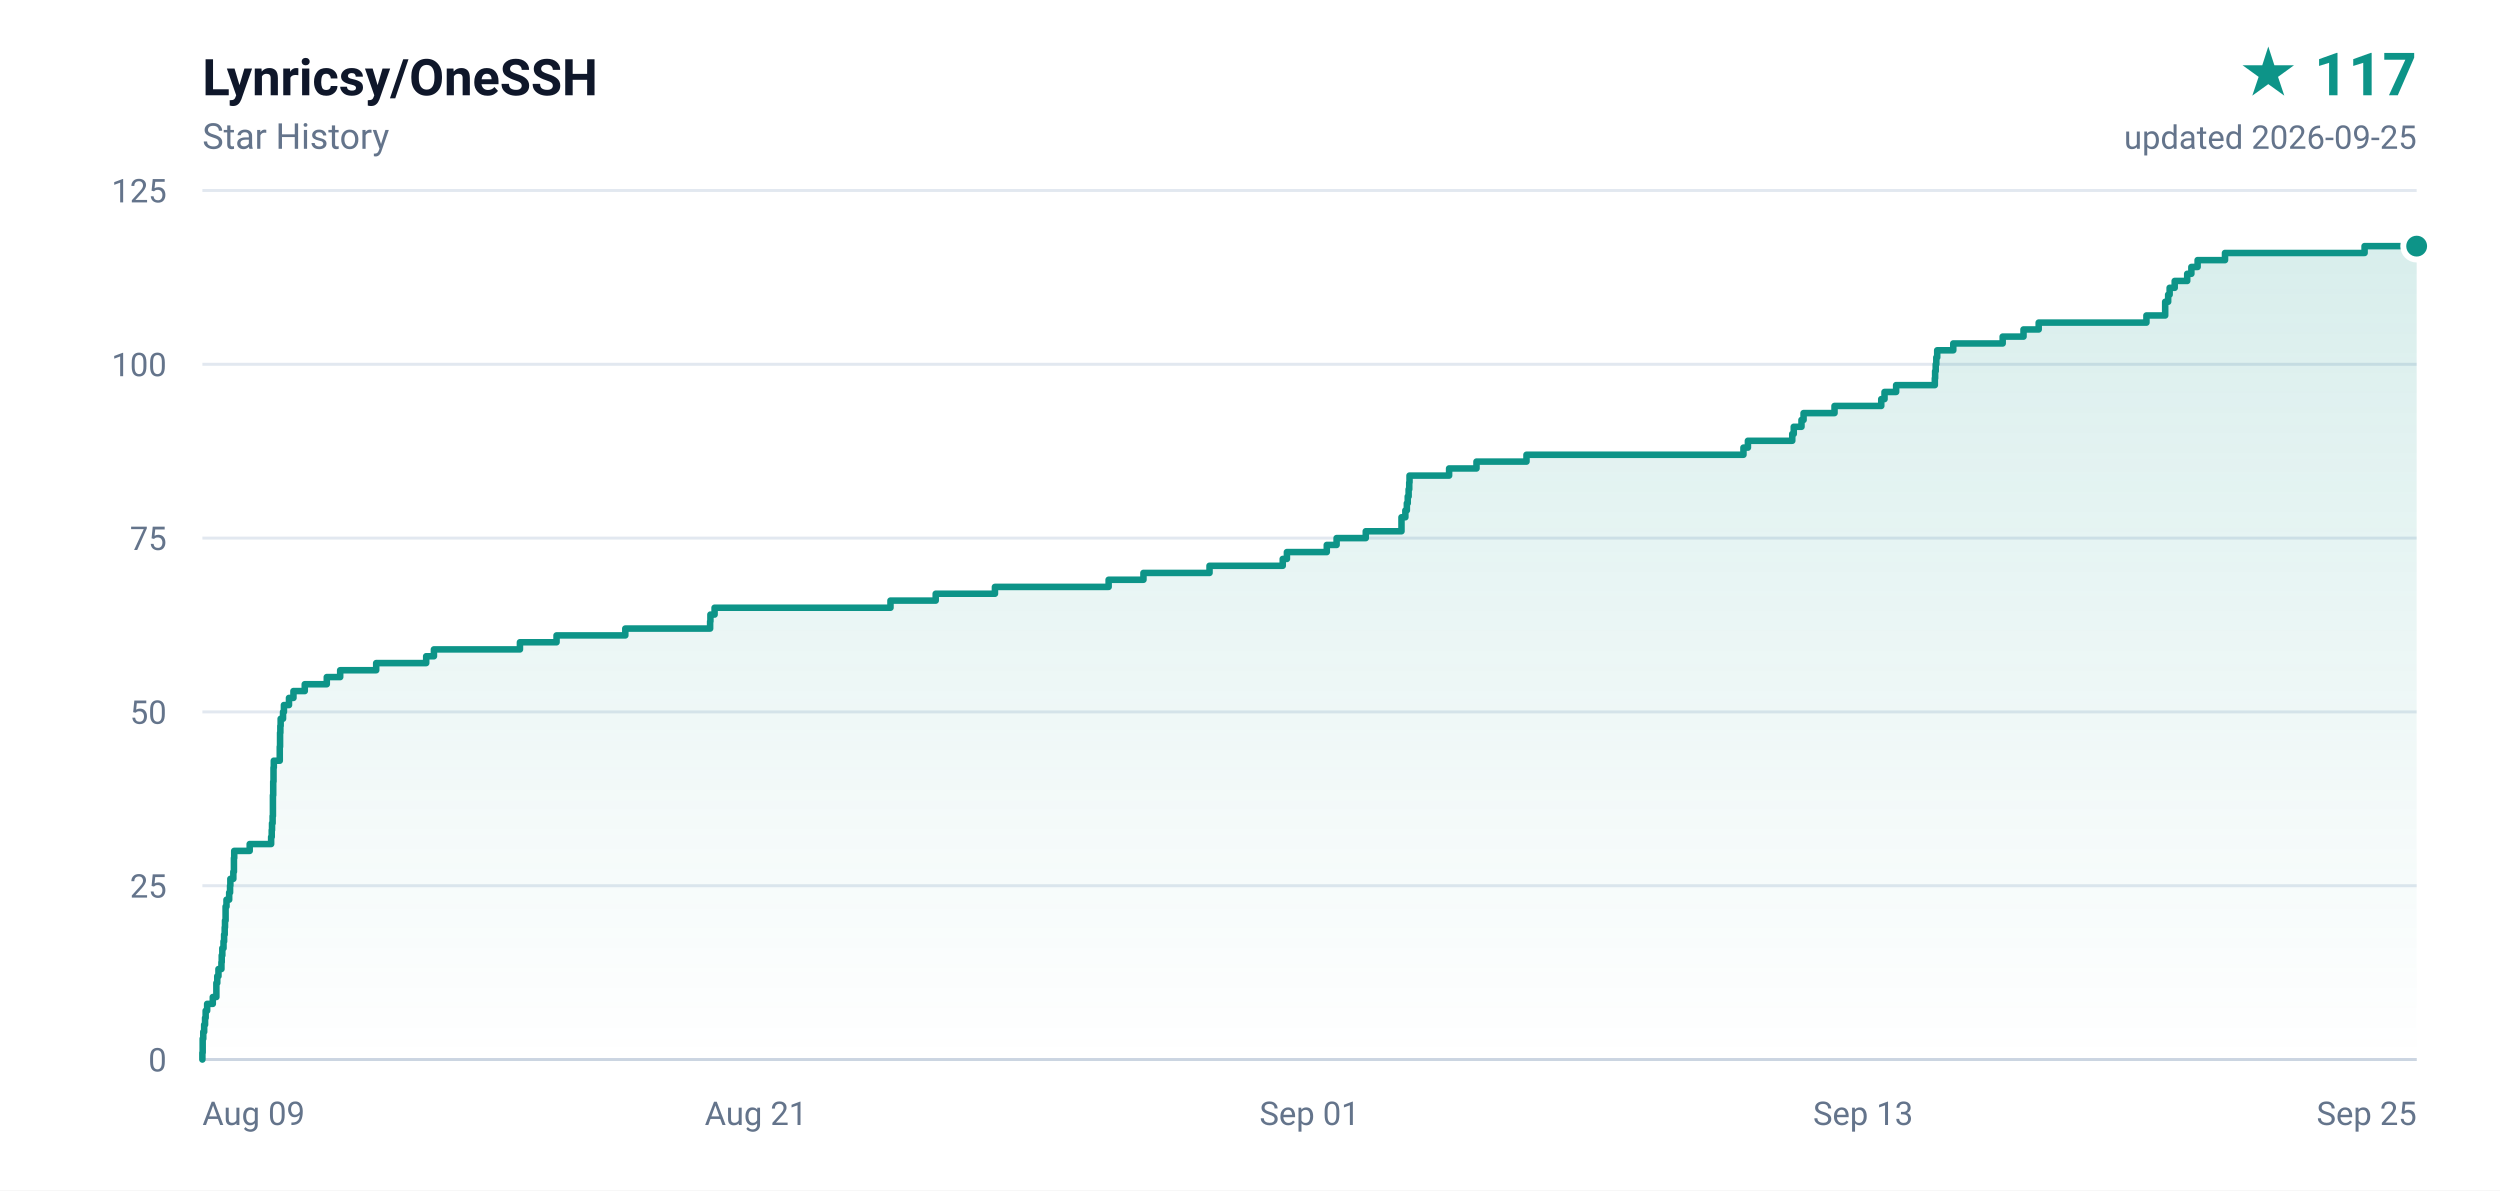
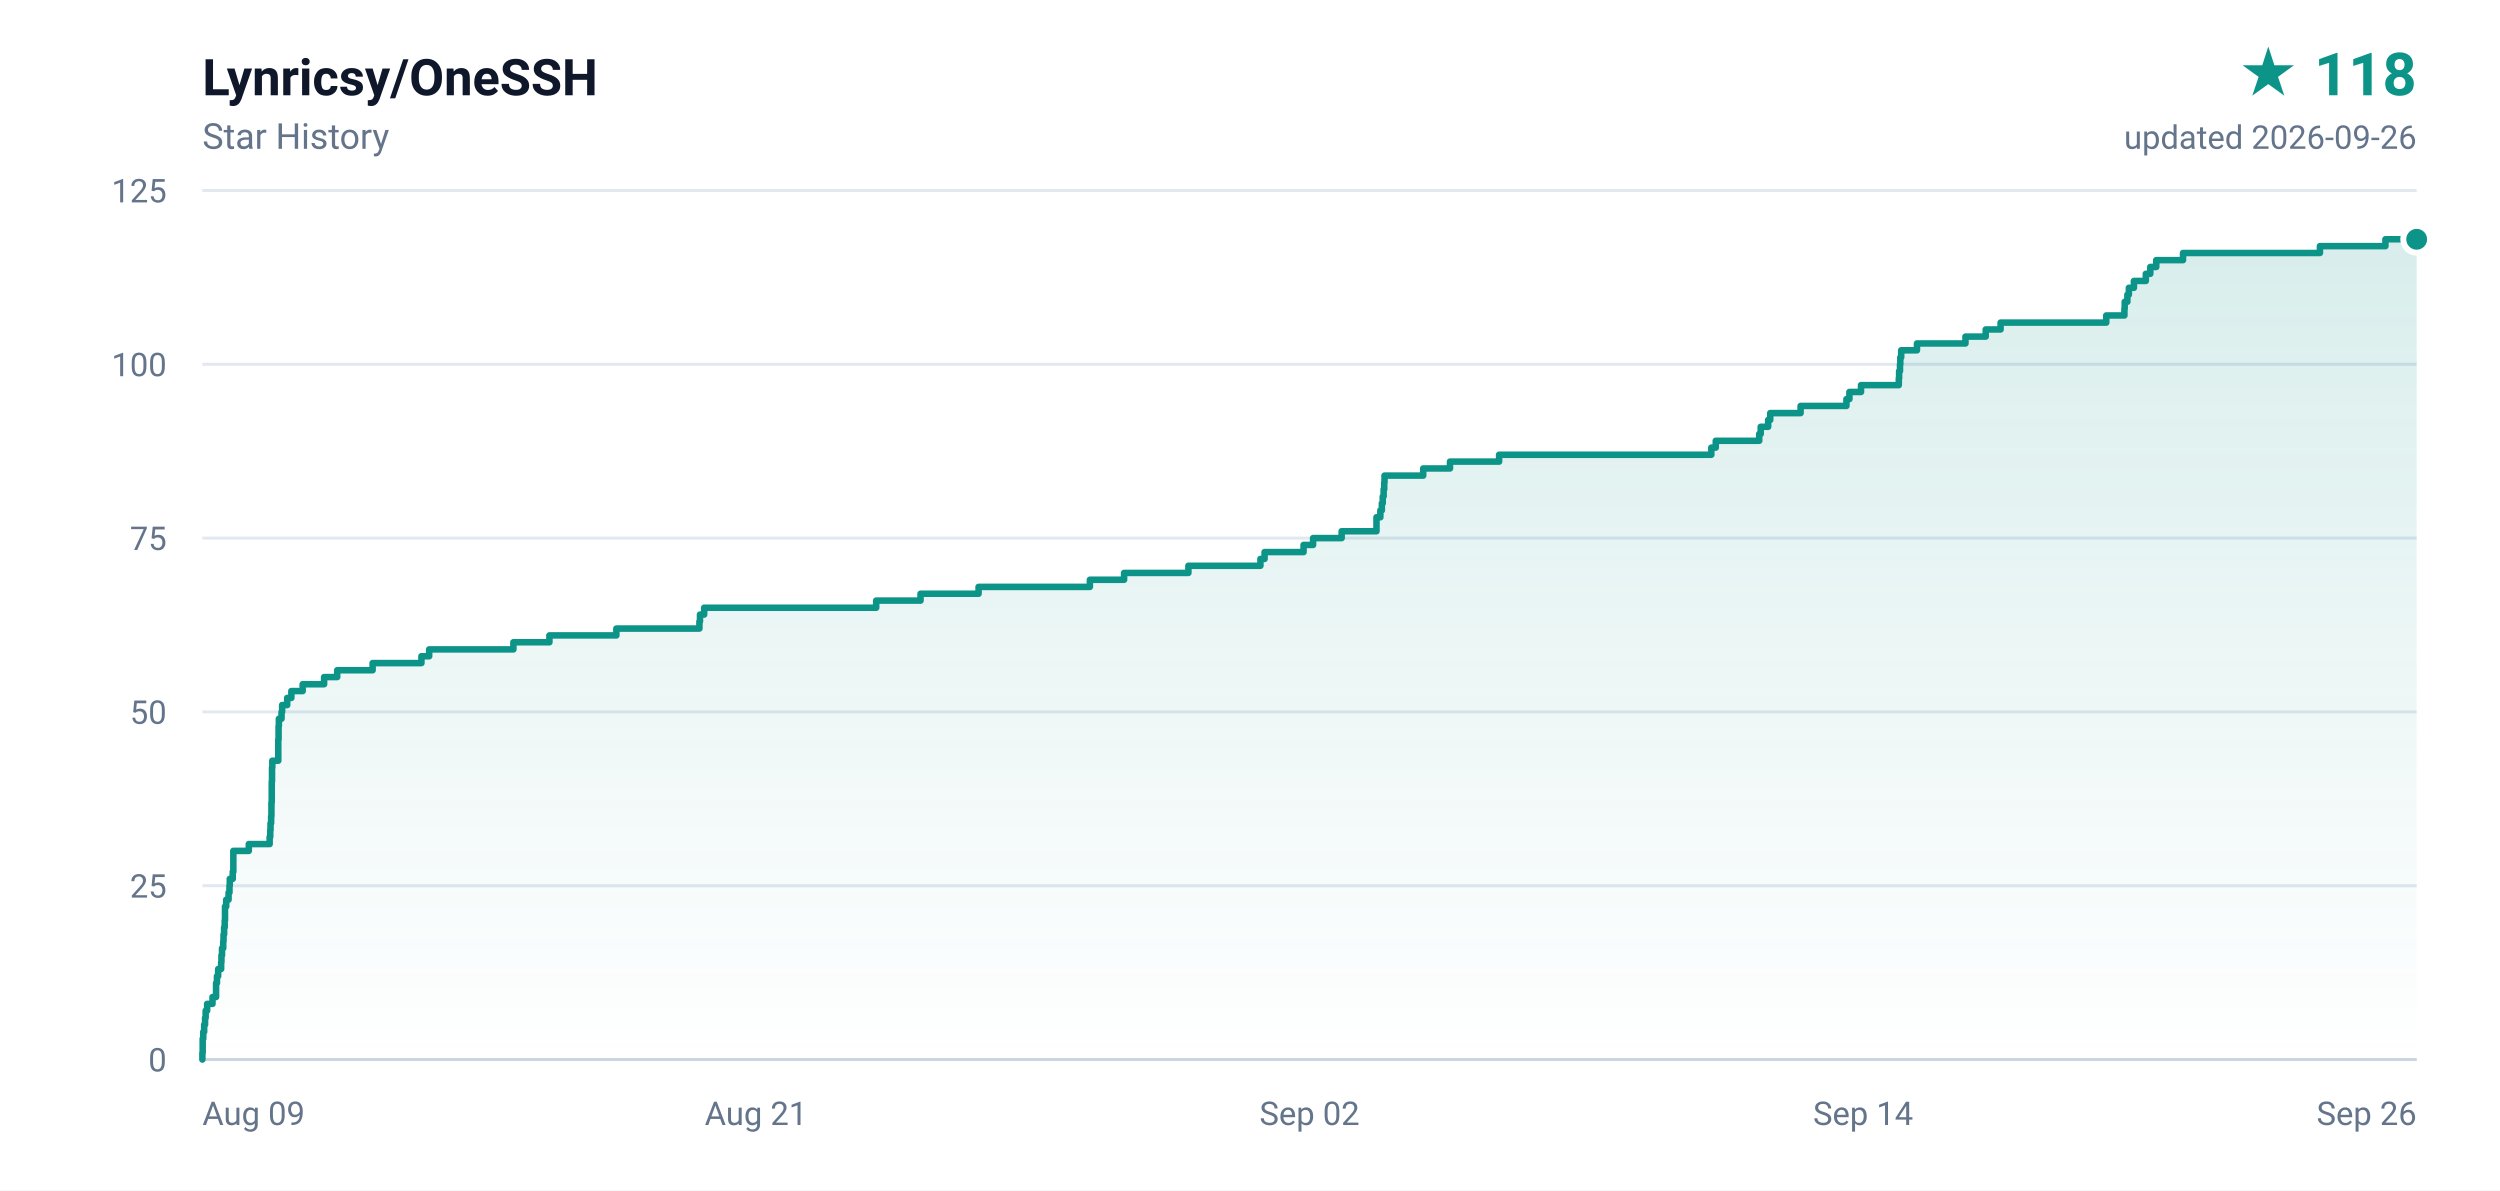
- <svg xmlns="http://www.w3.org/2000/svg" width="840" height="400" viewBox="0 0 840 400" role="img" aria-label="Lynricsy/OneSSH star history, 117 stars">
+ <svg xmlns="http://www.w3.org/2000/svg" width="840" height="400" viewBox="0 0 840 400" role="img" aria-label="Lynricsy/OneSSH star history, 118 stars">
  <defs>
    <linearGradient id="area" x1="0" y1="0" x2="0" y2="1">
      <stop offset="0%" stop-color="#0d9488" stop-opacity="0.16" />
      <stop offset="100%" stop-color="#0d9488" stop-opacity="0" />
    </linearGradient>
  </defs>
  <rect width="840" height="400" fill="#ffffff" />
  <g font-family="ui-sans-serif,-apple-system,BlinkMacSystemFont,'Segoe UI',Roboto,'Helvetica Neue',Arial,sans-serif">
    <text x="68" y="32" fill="#0f172a" font-size="17" font-weight="600">Lynricsy/OneSSH</text>
    <text x="68" y="50" fill="#64748b" font-size="12">Star History</text>
-     <text x="812" y="32" fill="#0d9488" font-size="20" font-weight="700" text-anchor="end">★ 117</text>
-     <text x="812" y="50" fill="#64748b" font-size="11" text-anchor="end">updated 2026-09-25</text>
+     <text x="812" y="32" fill="#0d9488" font-size="20" font-weight="700" text-anchor="end">★ 118</text>
+     <text x="812" y="50" fill="#64748b" font-size="11" text-anchor="end">updated 2026-09-26</text>
    <line x1="68" y1="356.0" x2="812" y2="356.0" stroke="#e2e8f0" stroke-width="1" />
    <text x="56" y="360.0" fill="#64748b" font-size="11" text-anchor="end">0</text>
    <line x1="68" y1="297.6" x2="812" y2="297.6" stroke="#e2e8f0" stroke-width="1" />
    <text x="56" y="301.6" fill="#64748b" font-size="11" text-anchor="end">25</text>
    <line x1="68" y1="239.2" x2="812" y2="239.2" stroke="#e2e8f0" stroke-width="1" />
    <text x="56" y="243.2" fill="#64748b" font-size="11" text-anchor="end">50</text>
    <line x1="68" y1="180.8" x2="812" y2="180.8" stroke="#e2e8f0" stroke-width="1" />
    <text x="56" y="184.8" fill="#64748b" font-size="11" text-anchor="end">75</text>
    <line x1="68" y1="122.4" x2="812" y2="122.4" stroke="#e2e8f0" stroke-width="1" />
    <text x="56" y="126.4" fill="#64748b" font-size="11" text-anchor="end">100</text>
    <line x1="68" y1="64.0" x2="812" y2="64.0" stroke="#e2e8f0" stroke-width="1" />
    <text x="56" y="68.0" fill="#64748b" font-size="11" text-anchor="end">125</text>
    <text x="68.0" y="378.0" fill="#64748b" font-size="11" text-anchor="start">Aug 09</text>
    <text x="254.0" y="378.0" fill="#64748b" font-size="11" text-anchor="middle">Aug 21</text>
-     <text x="440.0" y="378.0" fill="#64748b" font-size="11" text-anchor="middle">Sep 01</text>
-     <text x="626.0" y="378.0" fill="#64748b" font-size="11" text-anchor="middle">Sep 13</text>
-     <text x="812.0" y="378.0" fill="#64748b" font-size="11" text-anchor="end">Sep 25</text>
+     <text x="440.0" y="378.0" fill="#64748b" font-size="11" text-anchor="middle">Sep 02</text>
+     <text x="626.0" y="378.0" fill="#64748b" font-size="11" text-anchor="middle">Sep 14</text>
+     <text x="812.0" y="378.0" fill="#64748b" font-size="11" text-anchor="end">Sep 26</text>
    <line x1="68" y1="356" x2="812" y2="356" stroke="#cbd5e1" stroke-width="1" />
-     <path d="M 68.0 356.0 L 68.0 356.0 L 68.0 353.7 L 68.1 353.7 L 68.1 351.3 L 68.1 351.3 L 68.1 349.0 L 68.3 349.0 L 68.3 346.7 L 68.6 346.7 L 68.6 344.3 L 68.9 344.3 L 68.9 342.0 L 69.1 342.0 L 69.1 339.6 L 69.6 339.6 L 69.6 337.3 L 71.5 337.3 L 71.5 335.0 L 72.7 335.0 L 72.7 332.6 L 72.7 332.6 L 72.7 330.3 L 73.0 330.3 L 73.0 328.0 L 73.4 328.0 L 73.4 325.6 L 74.4 325.6 L 74.4 323.3 L 74.5 323.3 L 74.5 321.0 L 74.7 321.0 L 74.7 318.6 L 75.1 318.6 L 75.1 316.3 L 75.3 316.3 L 75.3 314.0 L 75.5 314.0 L 75.5 311.6 L 75.6 311.6 L 75.6 309.3 L 75.8 309.3 L 75.8 306.9 L 75.8 306.9 L 75.8 304.6 L 76.1 304.6 L 76.1 302.3 L 77.0 302.3 L 77.0 299.9 L 77.3 299.9 L 77.3 297.6 L 77.4 297.6 L 77.4 295.3 L 78.4 295.3 L 78.4 292.9 L 78.6 292.9 L 78.6 290.6 L 78.6 290.6 L 78.6 288.3 L 78.7 288.3 L 78.7 285.9 L 83.9 285.9 L 83.9 283.6 L 91.1 283.6 L 91.1 281.2 L 91.3 281.2 L 91.3 278.9 L 91.4 278.9 L 91.4 276.6 L 91.6 276.6 L 91.6 274.2 L 91.7 274.2 L 91.7 271.9 L 91.7 271.9 L 91.7 269.6 L 91.7 269.6 L 91.7 267.2 L 91.8 267.2 L 91.8 264.9 L 91.8 264.9 L 91.8 262.6 L 91.9 262.6 L 91.9 260.2 L 91.9 260.2 L 91.9 257.9 L 92.0 257.9 L 92.0 255.6 L 94.0 255.6 L 94.0 253.2 L 94.0 253.2 L 94.0 250.9 L 94.1 250.9 L 94.1 248.5 L 94.1 248.5 L 94.1 246.2 L 94.2 246.2 L 94.2 243.9 L 94.3 243.9 L 94.3 241.5 L 95.1 241.5 L 95.1 239.2 L 95.4 239.2 L 95.4 236.9 L 97.1 236.9 L 97.1 234.5 L 98.6 234.5 L 98.6 232.2 L 102.4 232.2 L 102.4 229.9 L 109.8 229.9 L 109.8 227.5 L 114.3 227.5 L 114.3 225.2 L 126.4 225.2 L 126.4 222.8 L 143.2 222.8 L 143.2 220.5 L 145.8 220.5 L 145.8 218.2 L 174.7 218.2 L 174.7 215.8 L 187.0 215.8 L 187.0 213.5 L 210.1 213.5 L 210.1 211.2 L 238.6 211.2 L 238.6 208.8 L 238.7 208.8 L 238.7 206.5 L 240.1 206.5 L 240.1 204.2 L 299.2 204.2 L 299.2 201.8 L 314.4 201.8 L 314.4 199.5 L 334.3 199.5 L 334.3 197.2 L 372.5 197.2 L 372.5 194.8 L 384.2 194.8 L 384.2 192.5 L 406.4 192.5 L 406.4 190.1 L 431.0 190.1 L 431.0 187.8 L 432.4 187.8 L 432.4 185.5 L 445.8 185.5 L 445.8 183.1 L 449.1 183.1 L 449.1 180.8 L 458.9 180.8 L 458.9 178.5 L 470.9 178.5 L 470.9 176.1 L 470.9 176.1 L 470.9 173.8 L 472.2 173.8 L 472.2 171.5 L 472.7 171.5 L 472.7 169.1 L 473.0 169.1 L 473.0 166.8 L 473.3 166.8 L 473.3 164.4 L 473.5 164.4 L 473.5 162.1 L 473.6 162.1 L 473.6 159.8 L 486.9 159.8 L 486.9 157.4 L 496.1 157.4 L 496.1 155.1 L 512.9 155.1 L 512.9 152.8 L 585.8 152.8 L 585.8 150.4 L 587.3 150.4 L 587.3 148.1 L 602.2 148.1 L 602.2 145.8 L 602.7 145.8 L 602.7 143.4 L 605.3 143.4 L 605.3 141.1 L 606.0 141.1 L 606.0 138.8 L 616.4 138.8 L 616.4 136.4 L 632.1 136.4 L 632.1 134.1 L 633.2 134.1 L 633.2 131.7 L 637.1 131.7 L 637.1 129.4 L 650.1 129.4 L 650.1 127.1 L 650.2 127.1 L 650.2 124.7 L 650.4 124.7 L 650.4 122.4 L 650.6 122.4 L 650.6 120.1 L 650.9 120.1 L 650.9 117.7 L 656.3 117.7 L 656.3 115.4 L 672.9 115.4 L 672.9 113.1 L 679.9 113.1 L 679.9 110.7 L 685.0 110.7 L 685.0 108.4 L 721.2 108.4 L 721.2 106.0 L 727.5 106.0 L 727.5 103.7 L 727.5 103.7 L 727.5 101.4 L 728.5 101.4 L 728.5 99.0 L 729.0 99.0 L 729.0 96.7 L 730.7 96.7 L 730.7 94.4 L 734.9 94.4 L 734.9 92.0 L 736.3 92.0 L 736.3 89.7 L 738.4 89.7 L 738.4 87.4 L 747.6 87.4 L 747.6 85.0 L 794.5 85.0 L 794.5 82.7 L 812.0 82.7 L 812.0 356.0 L 68.0 356.0 Z" fill="url(#area)" />
-     <path d="M 68.0 356.0 L 68.0 356.0 L 68.0 353.7 L 68.1 353.7 L 68.1 351.3 L 68.1 351.3 L 68.1 349.0 L 68.3 349.0 L 68.3 346.7 L 68.6 346.7 L 68.6 344.3 L 68.9 344.3 L 68.9 342.0 L 69.1 342.0 L 69.1 339.6 L 69.6 339.6 L 69.6 337.3 L 71.5 337.3 L 71.5 335.0 L 72.7 335.0 L 72.7 332.6 L 72.7 332.6 L 72.7 330.3 L 73.0 330.3 L 73.0 328.0 L 73.4 328.0 L 73.4 325.6 L 74.4 325.6 L 74.4 323.3 L 74.5 323.3 L 74.5 321.0 L 74.7 321.0 L 74.7 318.6 L 75.1 318.6 L 75.1 316.3 L 75.3 316.3 L 75.3 314.0 L 75.5 314.0 L 75.5 311.6 L 75.6 311.6 L 75.6 309.3 L 75.8 309.3 L 75.8 306.9 L 75.8 306.9 L 75.8 304.6 L 76.1 304.6 L 76.1 302.3 L 77.0 302.3 L 77.0 299.9 L 77.3 299.9 L 77.3 297.6 L 77.4 297.6 L 77.4 295.3 L 78.4 295.3 L 78.4 292.9 L 78.6 292.9 L 78.6 290.6 L 78.6 290.6 L 78.6 288.3 L 78.7 288.3 L 78.7 285.9 L 83.9 285.9 L 83.9 283.6 L 91.1 283.6 L 91.1 281.2 L 91.3 281.2 L 91.3 278.9 L 91.4 278.9 L 91.4 276.6 L 91.6 276.6 L 91.6 274.2 L 91.7 274.2 L 91.7 271.9 L 91.7 271.9 L 91.7 269.6 L 91.7 269.6 L 91.7 267.2 L 91.8 267.2 L 91.8 264.9 L 91.8 264.9 L 91.8 262.6 L 91.9 262.6 L 91.9 260.2 L 91.9 260.2 L 91.9 257.9 L 92.0 257.9 L 92.0 255.6 L 94.0 255.6 L 94.0 253.2 L 94.0 253.2 L 94.0 250.9 L 94.1 250.9 L 94.1 248.5 L 94.1 248.5 L 94.1 246.2 L 94.2 246.2 L 94.2 243.9 L 94.3 243.9 L 94.3 241.5 L 95.1 241.5 L 95.1 239.2 L 95.4 239.2 L 95.4 236.9 L 97.1 236.9 L 97.1 234.5 L 98.6 234.5 L 98.6 232.2 L 102.4 232.2 L 102.4 229.9 L 109.8 229.9 L 109.8 227.5 L 114.3 227.5 L 114.3 225.2 L 126.4 225.2 L 126.4 222.8 L 143.2 222.8 L 143.2 220.5 L 145.8 220.5 L 145.8 218.2 L 174.7 218.2 L 174.7 215.8 L 187.0 215.8 L 187.0 213.5 L 210.1 213.5 L 210.1 211.2 L 238.6 211.2 L 238.6 208.8 L 238.7 208.8 L 238.7 206.5 L 240.1 206.5 L 240.1 204.2 L 299.2 204.2 L 299.2 201.8 L 314.4 201.8 L 314.4 199.5 L 334.3 199.5 L 334.3 197.2 L 372.5 197.2 L 372.5 194.8 L 384.2 194.8 L 384.2 192.5 L 406.4 192.5 L 406.4 190.1 L 431.0 190.1 L 431.0 187.8 L 432.4 187.8 L 432.4 185.5 L 445.8 185.5 L 445.8 183.1 L 449.1 183.1 L 449.1 180.8 L 458.9 180.8 L 458.9 178.5 L 470.9 178.5 L 470.9 176.1 L 470.9 176.1 L 470.9 173.8 L 472.2 173.8 L 472.2 171.5 L 472.7 171.5 L 472.7 169.1 L 473.0 169.1 L 473.0 166.8 L 473.3 166.8 L 473.3 164.4 L 473.5 164.4 L 473.5 162.1 L 473.6 162.1 L 473.6 159.8 L 486.9 159.8 L 486.9 157.4 L 496.1 157.4 L 496.1 155.1 L 512.9 155.1 L 512.9 152.8 L 585.8 152.8 L 585.8 150.4 L 587.3 150.4 L 587.3 148.1 L 602.2 148.1 L 602.2 145.8 L 602.7 145.8 L 602.7 143.4 L 605.3 143.4 L 605.3 141.1 L 606.0 141.1 L 606.0 138.8 L 616.4 138.8 L 616.4 136.4 L 632.1 136.4 L 632.1 134.1 L 633.2 134.1 L 633.2 131.7 L 637.1 131.7 L 637.1 129.4 L 650.1 129.4 L 650.1 127.1 L 650.2 127.1 L 650.2 124.7 L 650.4 124.7 L 650.4 122.4 L 650.6 122.4 L 650.6 120.1 L 650.9 120.1 L 650.9 117.7 L 656.3 117.7 L 656.3 115.4 L 672.9 115.4 L 672.9 113.1 L 679.9 113.1 L 679.9 110.7 L 685.0 110.7 L 685.0 108.4 L 721.2 108.4 L 721.2 106.0 L 727.5 106.0 L 727.5 103.7 L 727.5 103.7 L 727.5 101.4 L 728.5 101.4 L 728.5 99.0 L 729.0 99.0 L 729.0 96.7 L 730.7 96.7 L 730.7 94.4 L 734.9 94.4 L 734.9 92.0 L 736.3 92.0 L 736.3 89.7 L 738.4 89.7 L 738.4 87.4 L 747.6 87.4 L 747.6 85.0 L 794.5 85.0 L 794.5 82.7 L 812.0 82.7" fill="none" stroke="#0d9488" stroke-width="2.2" stroke-linejoin="round" stroke-linecap="round" />
-     <circle cx="812.0" cy="82.7" r="4.5" fill="#0d9488" stroke="#ffffff" stroke-width="2" />
+     <path d="M 68.0 356.0 L 68.0 356.0 L 68.0 353.7 L 68.1 353.7 L 68.1 351.3 L 68.1 351.3 L 68.1 349.0 L 68.3 349.0 L 68.3 346.7 L 68.6 346.7 L 68.6 344.3 L 68.9 344.3 L 68.9 342.0 L 69.1 342.0 L 69.1 339.6 L 69.6 339.6 L 69.6 337.3 L 71.4 337.3 L 71.4 335.0 L 72.6 335.0 L 72.6 332.6 L 72.6 332.6 L 72.6 330.3 L 72.9 330.3 L 72.9 328.0 L 73.3 328.0 L 73.3 325.6 L 74.3 325.6 L 74.3 323.3 L 74.4 323.3 L 74.4 321.0 L 74.6 321.0 L 74.6 318.6 L 75.0 318.6 L 75.0 316.3 L 75.1 316.3 L 75.1 314.0 L 75.3 314.0 L 75.3 311.6 L 75.5 311.6 L 75.5 309.3 L 75.6 309.3 L 75.6 306.9 L 75.6 306.9 L 75.6 304.6 L 76.0 304.6 L 76.0 302.3 L 76.8 302.3 L 76.8 299.9 L 77.1 299.9 L 77.1 297.6 L 77.2 297.6 L 77.2 295.3 L 78.2 295.3 L 78.2 292.9 L 78.4 292.9 L 78.4 290.6 L 78.4 290.6 L 78.4 288.3 L 78.4 288.3 L 78.4 285.9 L 83.6 285.9 L 83.6 283.6 L 90.6 283.6 L 90.6 281.2 L 90.8 281.2 L 90.8 278.9 L 90.9 278.9 L 90.9 276.6 L 91.1 276.6 L 91.1 274.2 L 91.2 274.2 L 91.2 271.9 L 91.2 271.9 L 91.2 269.6 L 91.3 269.6 L 91.3 267.2 L 91.3 267.2 L 91.3 264.9 L 91.3 264.9 L 91.3 262.6 L 91.4 262.6 L 91.4 260.2 L 91.4 260.2 L 91.4 257.9 L 91.5 257.9 L 91.5 255.6 L 93.5 255.6 L 93.5 253.2 L 93.5 253.2 L 93.5 250.9 L 93.5 250.9 L 93.5 248.5 L 93.6 248.5 L 93.6 246.2 L 93.6 246.2 L 93.6 243.9 L 93.7 243.9 L 93.7 241.5 L 94.6 241.5 L 94.6 239.2 L 94.8 239.2 L 94.8 236.9 L 96.5 236.9 L 96.5 234.5 L 97.9 234.5 L 97.9 232.2 L 101.7 232.2 L 101.7 229.9 L 108.9 229.9 L 108.9 227.5 L 113.3 227.5 L 113.3 225.2 L 125.2 225.2 L 125.2 222.8 L 141.6 222.8 L 141.6 220.5 L 144.2 220.5 L 144.2 218.2 L 172.5 218.2 L 172.5 215.8 L 184.6 215.8 L 184.6 213.5 L 207.1 213.5 L 207.1 211.2 L 235.0 211.2 L 235.0 208.8 L 235.2 208.8 L 235.2 206.5 L 236.6 206.5 L 236.6 204.2 L 294.4 204.2 L 294.4 201.8 L 309.3 201.8 L 309.3 199.5 L 328.8 199.5 L 328.8 197.2 L 366.2 197.2 L 366.2 194.8 L 377.7 194.8 L 377.7 192.5 L 399.3 192.5 L 399.3 190.1 L 423.5 190.1 L 423.5 187.8 L 424.9 187.8 L 424.9 185.5 L 438.0 185.5 L 438.0 183.1 L 441.2 183.1 L 441.2 180.8 L 450.8 180.8 L 450.8 178.5 L 462.5 178.5 L 462.5 176.1 L 462.5 176.1 L 462.5 173.8 L 463.8 173.8 L 463.8 171.5 L 464.3 171.5 L 464.3 169.1 L 464.6 169.1 L 464.6 166.8 L 464.9 166.8 L 464.9 164.4 L 465.1 164.4 L 465.1 162.1 L 465.2 162.1 L 465.2 159.8 L 478.2 159.8 L 478.2 157.4 L 487.2 157.4 L 487.2 155.1 L 503.7 155.1 L 503.7 152.8 L 575.0 152.8 L 575.0 150.4 L 576.5 150.4 L 576.5 148.1 L 591.1 148.1 L 591.1 145.8 L 591.6 145.8 L 591.6 143.4 L 594.1 143.4 L 594.1 141.1 L 594.8 141.1 L 594.8 138.8 L 605.0 138.8 L 605.0 136.4 L 620.4 136.4 L 620.4 134.1 L 621.4 134.1 L 621.4 131.7 L 625.3 131.7 L 625.3 129.4 L 638.0 129.4 L 638.0 127.1 L 638.1 127.1 L 638.1 124.7 L 638.4 124.7 L 638.4 122.4 L 638.5 122.4 L 638.5 120.1 L 638.8 120.1 L 638.8 117.7 L 644.1 117.7 L 644.1 115.4 L 660.4 115.4 L 660.4 113.1 L 667.2 113.1 L 667.2 110.7 L 672.2 110.7 L 672.2 108.4 L 707.7 108.4 L 707.7 106.0 L 713.8 106.0 L 713.8 103.7 L 713.9 103.7 L 713.9 101.4 L 714.8 101.4 L 714.8 99.0 L 715.3 99.0 L 715.3 96.7 L 717.0 96.7 L 717.0 94.4 L 721.0 94.4 L 721.0 92.0 L 722.5 92.0 L 722.5 89.7 L 724.5 89.7 L 724.5 87.4 L 733.5 87.4 L 733.5 85.0 L 779.5 85.0 L 779.5 82.7 L 801.5 82.7 L 801.5 80.4 L 812.0 80.4 L 812.0 356.0 L 68.0 356.0 Z" fill="url(#area)" />
+     <path d="M 68.0 356.0 L 68.0 356.0 L 68.0 353.7 L 68.1 353.7 L 68.1 351.3 L 68.1 351.3 L 68.1 349.0 L 68.3 349.0 L 68.3 346.7 L 68.6 346.7 L 68.6 344.3 L 68.9 344.3 L 68.9 342.0 L 69.1 342.0 L 69.1 339.6 L 69.6 339.6 L 69.6 337.3 L 71.4 337.3 L 71.4 335.0 L 72.6 335.0 L 72.6 332.6 L 72.6 332.6 L 72.6 330.3 L 72.9 330.3 L 72.9 328.0 L 73.3 328.0 L 73.3 325.6 L 74.3 325.6 L 74.3 323.3 L 74.4 323.3 L 74.4 321.0 L 74.6 321.0 L 74.6 318.6 L 75.0 318.6 L 75.0 316.3 L 75.1 316.3 L 75.1 314.0 L 75.3 314.0 L 75.3 311.6 L 75.5 311.6 L 75.5 309.3 L 75.6 309.3 L 75.6 306.9 L 75.6 306.9 L 75.6 304.6 L 76.0 304.6 L 76.0 302.3 L 76.8 302.3 L 76.8 299.9 L 77.1 299.9 L 77.1 297.6 L 77.2 297.6 L 77.2 295.3 L 78.2 295.3 L 78.2 292.9 L 78.4 292.9 L 78.4 290.6 L 78.4 290.6 L 78.4 288.3 L 78.4 288.3 L 78.4 285.9 L 83.6 285.9 L 83.6 283.6 L 90.6 283.6 L 90.6 281.2 L 90.8 281.2 L 90.8 278.9 L 90.9 278.9 L 90.9 276.6 L 91.1 276.6 L 91.1 274.2 L 91.2 274.2 L 91.2 271.9 L 91.2 271.9 L 91.2 269.6 L 91.3 269.6 L 91.3 267.2 L 91.3 267.2 L 91.3 264.9 L 91.3 264.9 L 91.3 262.6 L 91.4 262.6 L 91.4 260.2 L 91.4 260.2 L 91.4 257.9 L 91.5 257.9 L 91.5 255.6 L 93.5 255.6 L 93.5 253.2 L 93.5 253.2 L 93.5 250.9 L 93.5 250.9 L 93.5 248.5 L 93.6 248.5 L 93.6 246.2 L 93.6 246.2 L 93.6 243.9 L 93.7 243.9 L 93.7 241.5 L 94.6 241.5 L 94.6 239.2 L 94.8 239.2 L 94.8 236.9 L 96.5 236.9 L 96.5 234.5 L 97.9 234.5 L 97.9 232.2 L 101.7 232.2 L 101.7 229.9 L 108.9 229.9 L 108.9 227.5 L 113.3 227.5 L 113.3 225.2 L 125.2 225.2 L 125.2 222.8 L 141.6 222.8 L 141.6 220.5 L 144.2 220.5 L 144.2 218.2 L 172.5 218.2 L 172.5 215.8 L 184.6 215.8 L 184.6 213.5 L 207.1 213.5 L 207.1 211.2 L 235.0 211.2 L 235.0 208.8 L 235.2 208.8 L 235.2 206.5 L 236.6 206.5 L 236.6 204.2 L 294.4 204.2 L 294.4 201.8 L 309.3 201.8 L 309.3 199.5 L 328.8 199.5 L 328.8 197.2 L 366.2 197.2 L 366.2 194.8 L 377.7 194.8 L 377.7 192.5 L 399.3 192.5 L 399.3 190.1 L 423.5 190.1 L 423.5 187.8 L 424.9 187.8 L 424.9 185.5 L 438.0 185.5 L 438.0 183.1 L 441.2 183.1 L 441.2 180.8 L 450.8 180.8 L 450.8 178.5 L 462.5 178.5 L 462.5 176.1 L 462.5 176.1 L 462.5 173.8 L 463.8 173.8 L 463.8 171.5 L 464.3 171.5 L 464.3 169.1 L 464.6 169.1 L 464.6 166.8 L 464.9 166.8 L 464.9 164.4 L 465.1 164.4 L 465.1 162.1 L 465.2 162.1 L 465.2 159.8 L 478.2 159.8 L 478.2 157.4 L 487.2 157.4 L 487.2 155.1 L 503.7 155.1 L 503.7 152.8 L 575.0 152.8 L 575.0 150.4 L 576.5 150.4 L 576.5 148.1 L 591.1 148.1 L 591.1 145.8 L 591.6 145.8 L 591.6 143.4 L 594.1 143.4 L 594.1 141.1 L 594.8 141.1 L 594.8 138.8 L 605.0 138.8 L 605.0 136.4 L 620.4 136.4 L 620.4 134.1 L 621.4 134.1 L 621.4 131.7 L 625.3 131.7 L 625.3 129.4 L 638.0 129.4 L 638.0 127.1 L 638.1 127.1 L 638.1 124.7 L 638.4 124.7 L 638.4 122.4 L 638.5 122.4 L 638.5 120.1 L 638.8 120.1 L 638.8 117.7 L 644.1 117.7 L 644.1 115.4 L 660.4 115.4 L 660.4 113.1 L 667.2 113.1 L 667.2 110.7 L 672.2 110.7 L 672.2 108.4 L 707.7 108.4 L 707.7 106.0 L 713.8 106.0 L 713.8 103.7 L 713.9 103.7 L 713.9 101.4 L 714.8 101.4 L 714.8 99.0 L 715.3 99.0 L 715.3 96.7 L 717.0 96.7 L 717.0 94.4 L 721.0 94.4 L 721.0 92.0 L 722.5 92.0 L 722.5 89.7 L 724.5 89.7 L 724.5 87.4 L 733.5 87.4 L 733.5 85.0 L 779.5 85.0 L 779.5 82.7 L 801.5 82.7 L 801.5 80.4 L 812.0 80.4" fill="none" stroke="#0d9488" stroke-width="2.2" stroke-linejoin="round" stroke-linecap="round" />
+     <circle cx="812.0" cy="80.4" r="4.5" fill="#0d9488" stroke="#ffffff" stroke-width="2" />
  </g>
</svg>
